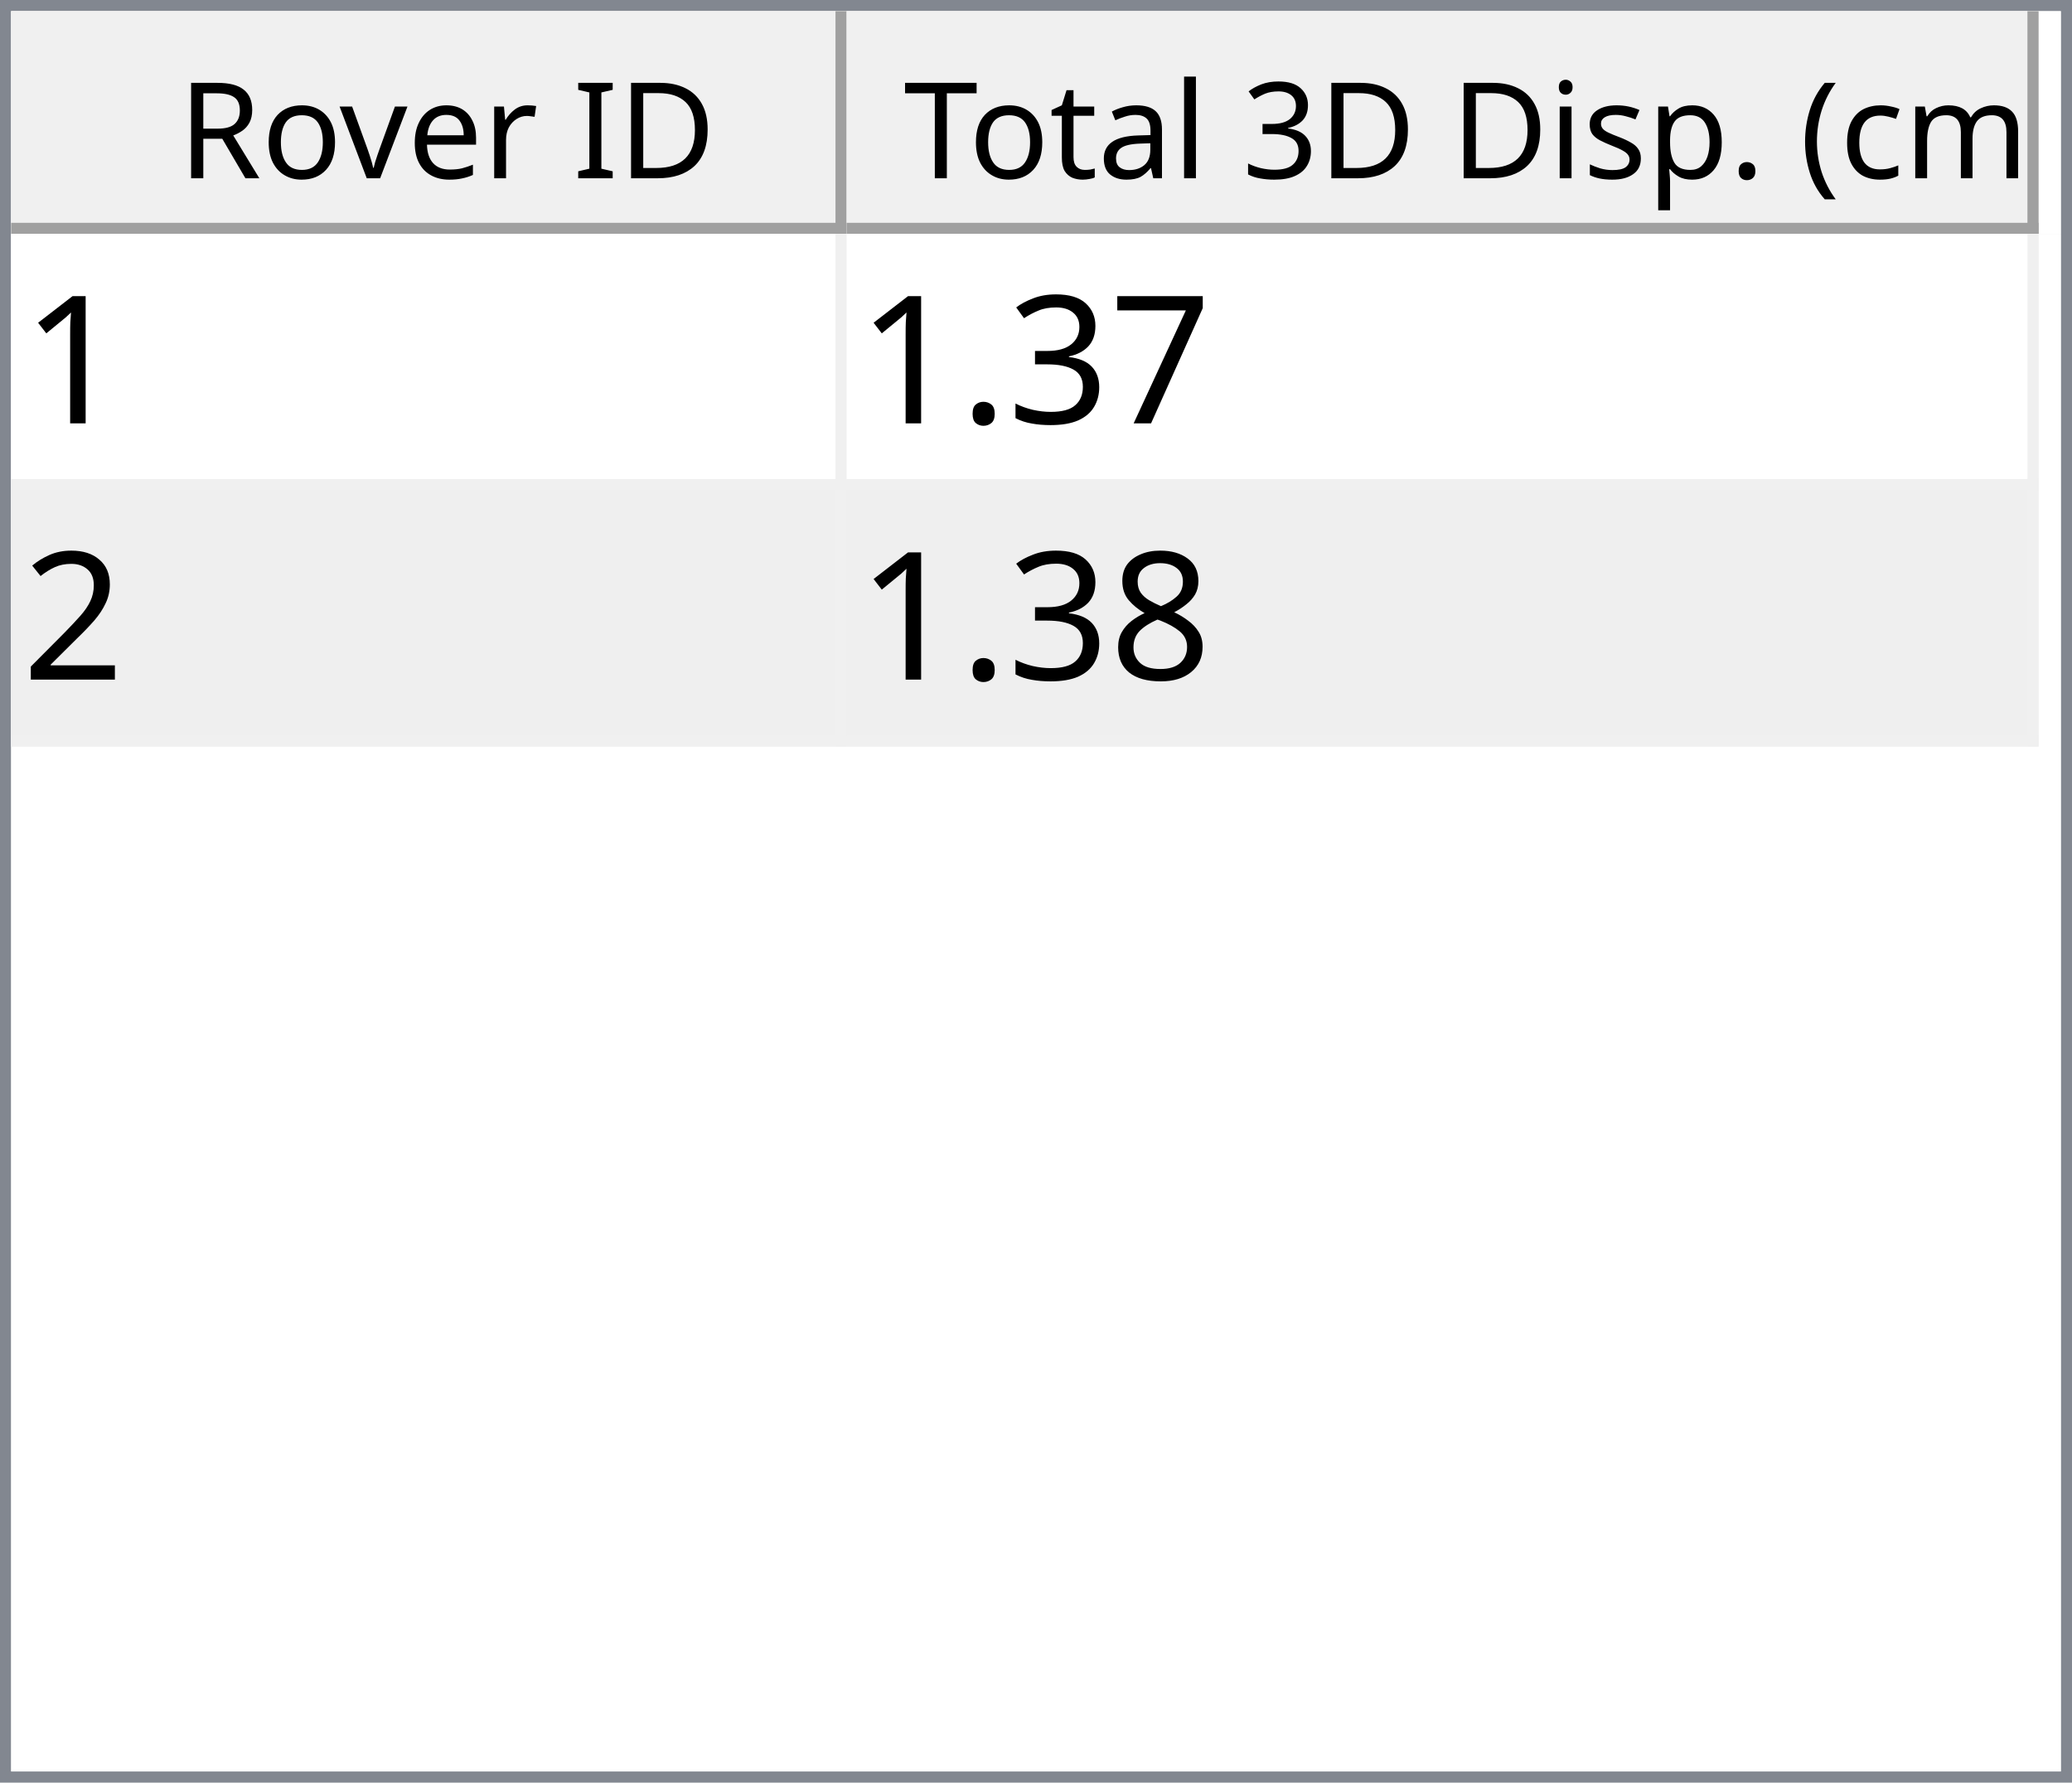
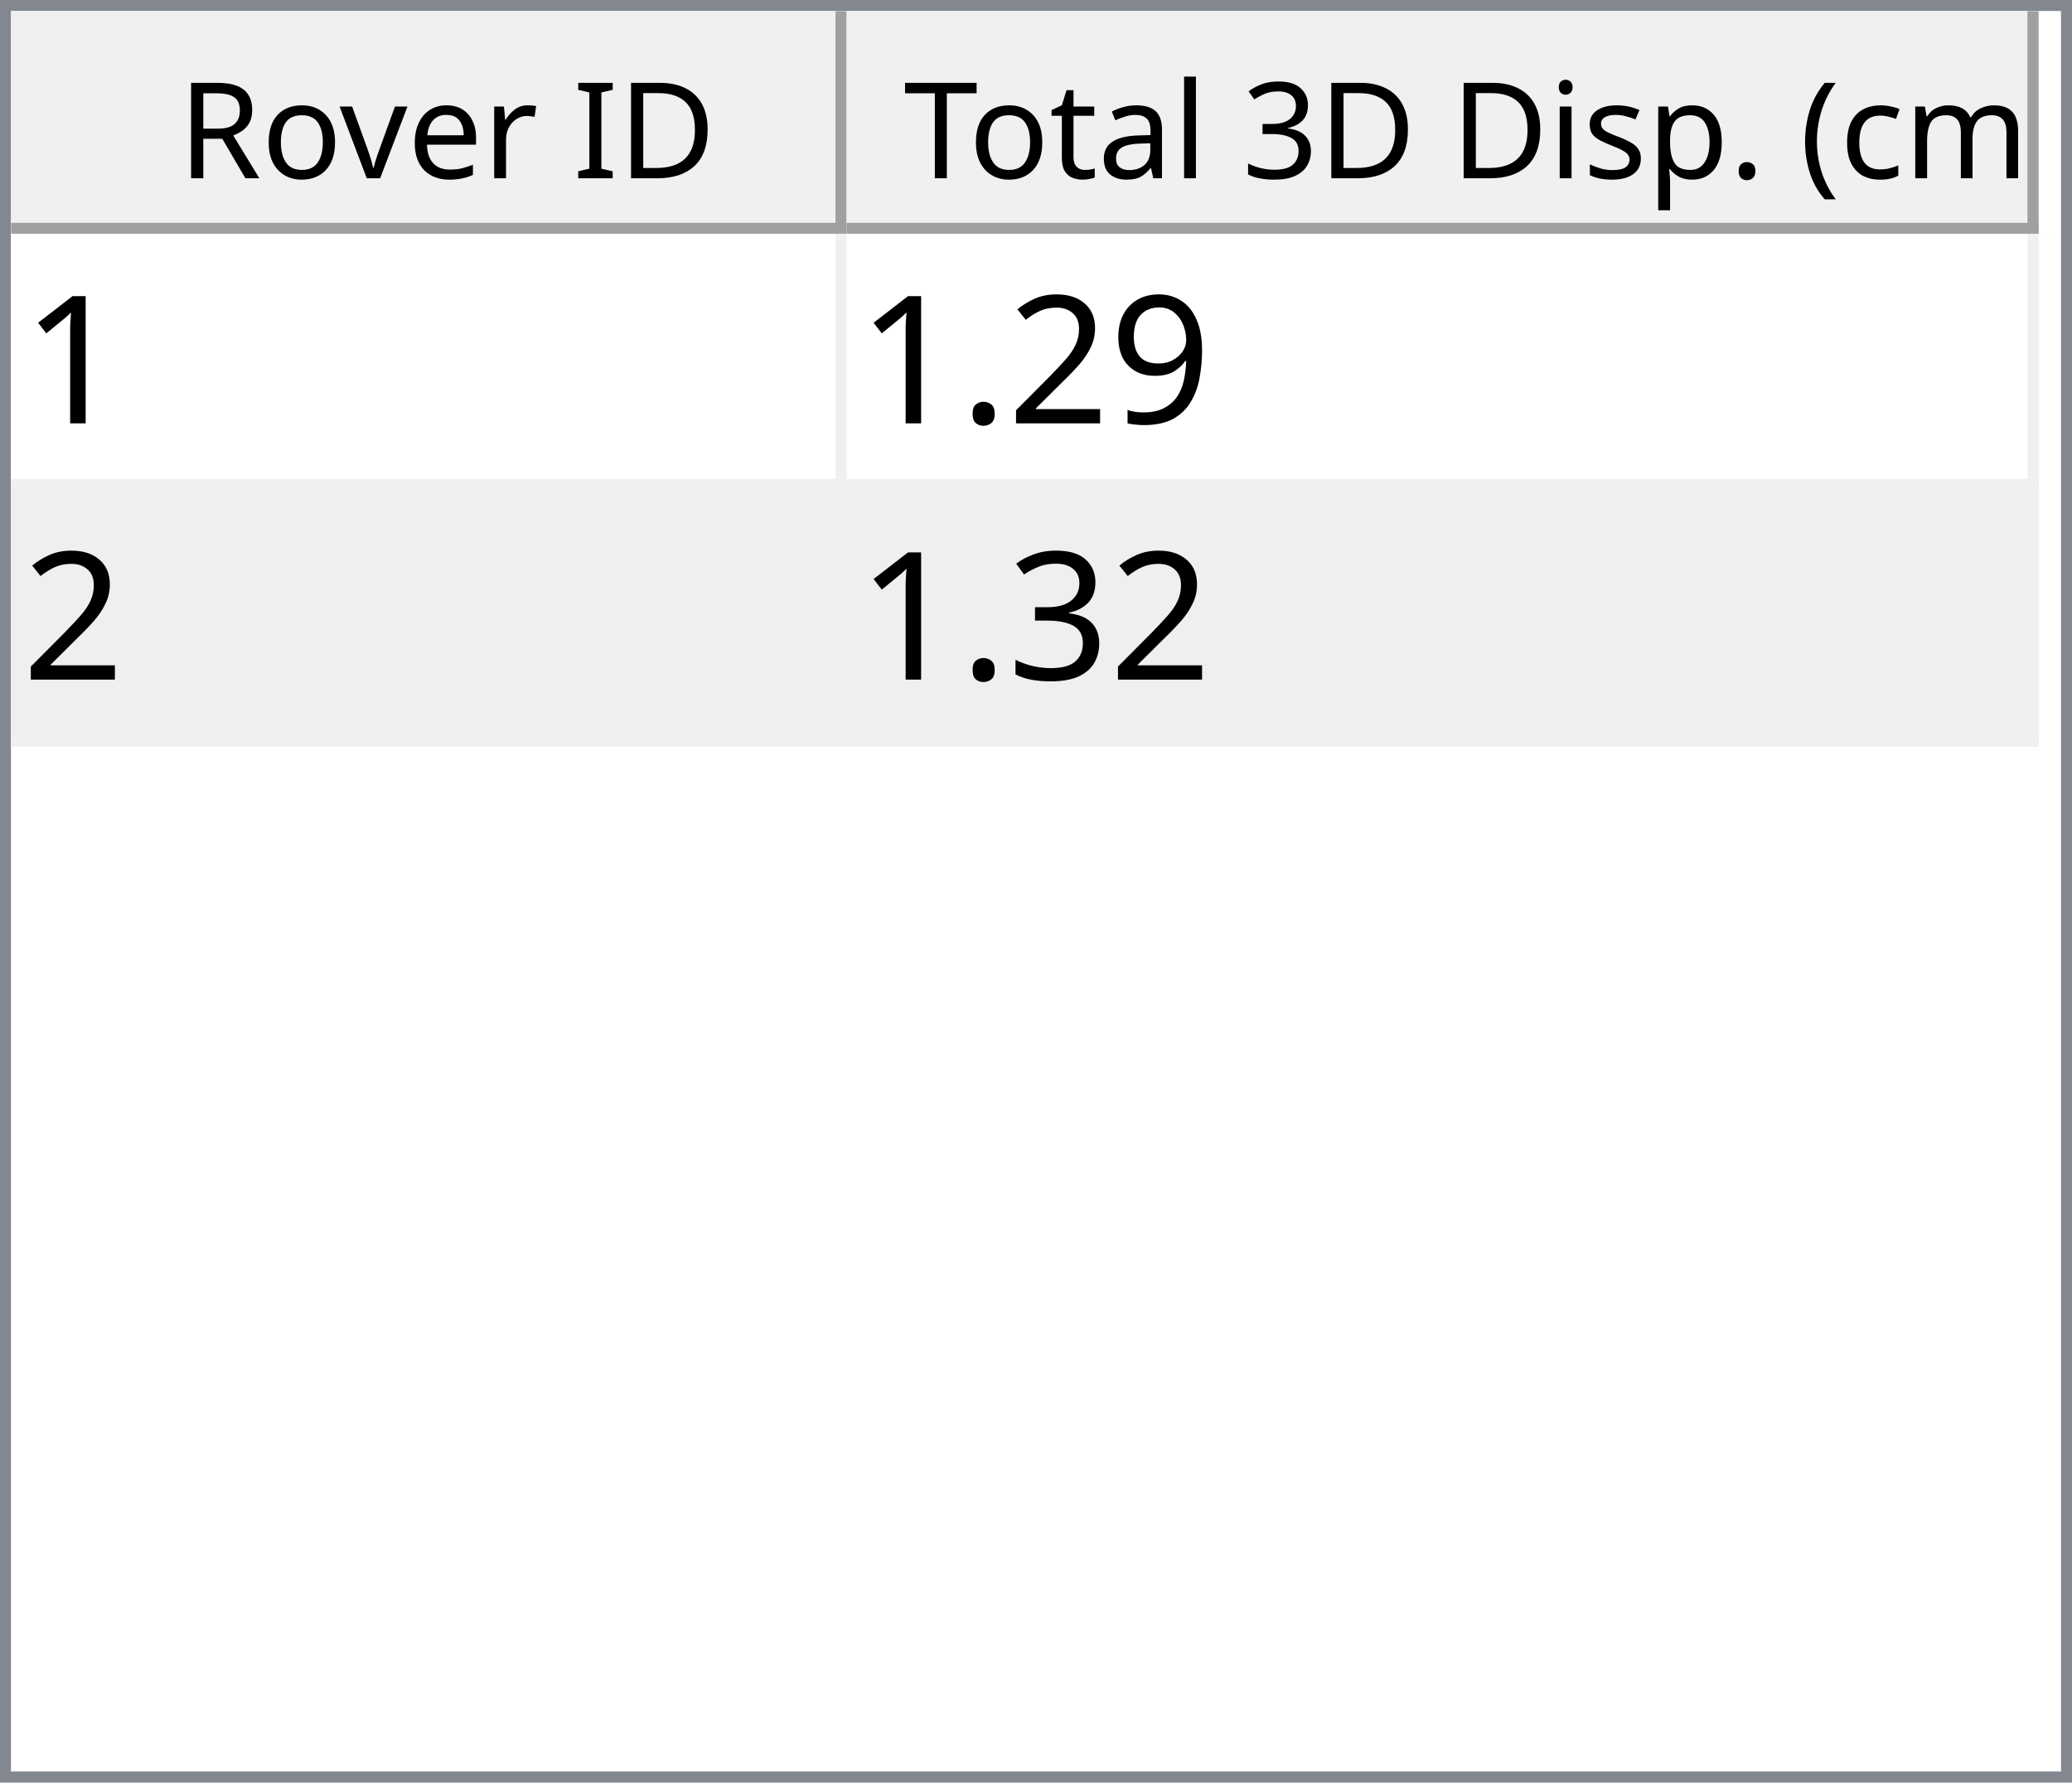
<svg xmlns="http://www.w3.org/2000/svg" style="fill-opacity:1; color-rendering:auto; color-interpolation:auto; text-rendering:auto; stroke:black; stroke-linecap:square; stroke-miterlimit:10; shape-rendering:auto; stroke-opacity:1; fill:black; stroke-dasharray:none; font-weight:normal; stroke-width:1; font-family:'Dialog'; font-style:normal; stroke-linejoin:miter; font-size:12px; stroke-dashoffset:0; image-rendering:auto;" width="186" height="160">
  <defs id="genericDefs" />
  <g>
    <defs id="defs1">
      <clipPath clipPathUnits="userSpaceOnUse" id="clipPath1">
        <path d="M0 0 L186 0 L186 160 L0 160 L0 0 Z" />
      </clipPath>
      <clipPath clipPathUnits="userSpaceOnUse" id="clipPath2">
        <path d="M0 0 L0 160 L186 160 L186 0 Z" />
      </clipPath>
      <clipPath clipPathUnits="userSpaceOnUse" id="clipPath3">
        <path d="M0 0 L0 20 L184 20 L184 0 Z" />
      </clipPath>
      <clipPath clipPathUnits="userSpaceOnUse" id="clipPath4">
        <path d="M0 0 L0 20 L75 20 L75 0 Z" />
      </clipPath>
      <clipPath clipPathUnits="userSpaceOnUse" id="clipPath5">
        <path d="M1 1 L1 19 L74 19 L74 1 Z" />
      </clipPath>
      <clipPath clipPathUnits="userSpaceOnUse" id="clipPath6">
        <path d="M0 0 L0 18 L73 18 L73 0 Z" />
      </clipPath>
      <clipPath clipPathUnits="userSpaceOnUse" id="clipPath7">
        <path d="M-0.5 -0.5 L-0.5 19.5 L74.5 19.5 L74.5 -0.5 Z" />
      </clipPath>
      <clipPath clipPathUnits="userSpaceOnUse" id="clipPath8">
        <path d="M0 0 L0 20 L107 20 L107 0 Z" />
      </clipPath>
      <clipPath clipPathUnits="userSpaceOnUse" id="clipPath9">
        <path d="M1 1 L1 19 L106 19 L106 1 Z" />
      </clipPath>
      <clipPath clipPathUnits="userSpaceOnUse" id="clipPath10">
        <path d="M0 0 L0 18 L105 18 L105 0 Z" />
      </clipPath>
      <clipPath clipPathUnits="userSpaceOnUse" id="clipPath11">
        <path d="M-0.5 -0.5 L-0.5 19.5 L106.5 19.5 L106.5 -0.5 Z" />
      </clipPath>
      <clipPath clipPathUnits="userSpaceOnUse" id="clipPath12">
        <path d="M0 0 L0 138 L184 138 L184 0 Z" />
      </clipPath>
      <clipPath clipPathUnits="userSpaceOnUse" id="clipPath13">
        <path d="M0 0 L0 46 L182 46 L182 0 Z" />
      </clipPath>
      <clipPath clipPathUnits="userSpaceOnUse" id="clipPath14">
        <path d="M-0.5 -0.5 L-0.5 45.5 L181.5 45.5 L181.5 -0.5 Z" />
      </clipPath>
      <clipPath clipPathUnits="userSpaceOnUse" id="clipPath15">
        <path d="M0 0 L0 22 L74 22 L74 0 Z" />
      </clipPath>
      <clipPath clipPathUnits="userSpaceOnUse" id="clipPath16">
        <path d="M0 0 L0 22 L106 22 L106 0 Z" />
      </clipPath>
      <font horiz-adv-x="64.551" id="font1">
        <font-face ascent="107.91" descent="25.098" units-per-em="100" style="font-style:normal; font-family:Segoe UI; font-weight:normal;" />
        <missing-glyph horiz-adv-x="64.551" d="M8.109 0 L8.109 68.266 L56.453 68.266 L56.453 0 L8.109 0 ZM15.328 7.234 L49.219 7.234 L49.219 61.031 L15.328 61.031 L15.328 7.234 Z" />
        <glyph unicode="D" horiz-adv-x="70.117" d="M9.188 0 L9.188 70.016 L28.516 70.016 Q65.531 70.016 65.531 35.891 Q65.531 19.672 55.25 9.836 Q44.969 0 27.734 0 L9.188 0 ZM17.391 62.594 L17.391 7.422 L27.828 7.422 Q41.609 7.422 49.273 14.797 Q56.938 22.172 56.938 35.688 Q56.938 62.594 28.328 62.594 L17.391 62.594 Z" />
        <glyph unicode="I" horiz-adv-x="26.611" d="M17.391 0 L9.188 0 L9.188 70.016 L17.391 70.016 L17.391 0 Z" />
        <glyph unicode=" " horiz-adv-x="27.393" d="" />
        <glyph unicode="r" horiz-adv-x="34.766" d="M34.188 41.891 Q32.078 43.5 28.125 43.5 Q23 43.5 19.555 38.672 Q16.109 33.844 16.109 25.484 L16.109 0 L8.109 0 L8.109 50 L16.109 50 L16.109 39.703 L16.312 39.703 Q18.016 44.969 21.531 47.922 Q25.047 50.875 29.391 50.875 Q32.516 50.875 34.188 50.203 L34.188 41.891 Z" />
        <glyph unicode="e" horiz-adv-x="52.295" d="M48.297 23 L12.984 23 Q13.188 14.656 17.484 10.109 Q21.781 5.562 29.297 5.562 Q37.75 5.562 44.828 11.141 L44.828 3.609 Q38.234 -1.172 27.391 -1.172 Q16.797 -1.172 10.742 5.641 Q4.688 12.453 4.688 24.812 Q4.688 36.469 11.305 43.82 Q17.922 51.172 27.734 51.172 Q37.547 51.172 42.922 44.828 Q48.297 38.484 48.297 27.203 L48.297 23 ZM40.094 29.781 Q40.047 36.719 36.75 40.578 Q33.453 44.438 27.594 44.438 Q21.922 44.438 17.969 40.383 Q14.016 36.328 13.094 29.781 L40.094 29.781 Z" />
        <glyph unicode="v" horiz-adv-x="47.9" d="M47.406 50 L27.484 0 L19.625 0 L0.688 50 L9.469 50 L22.172 13.672 Q23.578 9.672 23.922 6.688 L24.125 6.688 Q24.609 10.453 25.688 13.484 L38.969 50 L47.406 50 Z" />
        <glyph unicode="o" horiz-adv-x="58.594" d="M29 -1.172 Q17.922 -1.172 11.305 5.836 Q4.688 12.844 4.688 24.422 Q4.688 37.016 11.57 44.094 Q18.453 51.172 30.172 51.172 Q41.359 51.172 47.633 44.289 Q53.906 37.406 53.906 25.203 Q53.906 13.234 47.141 6.031 Q40.375 -1.172 29 -1.172 ZM29.594 44.438 Q21.875 44.438 17.383 39.188 Q12.891 33.938 12.891 24.703 Q12.891 15.828 17.43 10.695 Q21.969 5.562 29.594 5.562 Q37.359 5.562 41.531 10.594 Q45.703 15.625 45.703 24.906 Q45.703 34.281 41.531 39.359 Q37.359 44.438 29.594 44.438 Z" />
        <glyph unicode="R" horiz-adv-x="59.814" d="M59.375 0 L49.609 0 L37.891 19.625 Q36.281 22.359 34.766 24.289 Q33.25 26.219 31.664 27.438 Q30.078 28.656 28.25 29.219 Q26.422 29.781 24.125 29.781 L17.391 29.781 L17.391 0 L9.188 0 L9.188 70.016 L30.078 70.016 Q34.672 70.016 38.555 68.867 Q42.438 67.719 45.289 65.375 Q48.141 63.031 49.758 59.547 Q51.375 56.062 51.375 51.375 Q51.375 47.703 50.273 44.656 Q49.172 41.609 47.148 39.211 Q45.125 36.812 42.266 35.133 Q39.406 33.453 35.844 32.516 L35.844 32.328 Q37.594 31.547 38.891 30.547 Q40.188 29.547 41.359 28.18 Q42.531 26.812 43.68 25.078 Q44.828 23.344 46.234 21.047 L59.375 0 ZM17.391 62.594 L17.391 37.203 L28.516 37.203 Q31.594 37.203 34.203 38.133 Q36.812 39.062 38.719 40.797 Q40.625 42.531 41.703 45.047 Q42.781 47.562 42.781 50.688 Q42.781 56.297 39.141 59.445 Q35.5 62.594 28.609 62.594 L17.391 62.594 Z" />
        <glyph unicode=")" horiz-adv-x="30.176" d="M8.297 -15.922 L1.172 -15.922 Q16.406 2.344 16.406 26.812 Q16.406 51.469 1.078 70.016 L8.297 70.016 Q23.531 52.156 23.531 26.703 Q23.531 1.375 8.297 -15.922 Z" />
        <glyph unicode="m" horiz-adv-x="86.133" d="M79.109 0 L71.094 0 L71.094 28.719 Q71.094 37.016 68.531 40.727 Q65.969 44.438 59.906 44.438 Q54.781 44.438 51.195 39.75 Q47.609 35.062 47.609 28.516 L47.609 0 L39.594 0 L39.594 29.688 Q39.594 44.438 28.219 44.438 Q22.953 44.438 19.531 40.016 Q16.109 35.594 16.109 28.516 L16.109 0 L8.109 0 L8.109 50 L16.109 50 L16.109 42.094 L16.312 42.094 Q21.625 51.172 31.844 51.172 Q36.969 51.172 40.773 48.312 Q44.578 45.453 46 40.828 Q51.562 51.172 62.594 51.172 Q79.109 51.172 79.109 30.812 L79.109 0 Z" />
        <glyph unicode="c" horiz-adv-x="46.191" d="M42.188 2.297 Q36.422 -1.172 28.516 -1.172 Q17.828 -1.172 11.258 5.789 Q4.688 12.75 4.688 23.828 Q4.688 36.188 11.766 43.68 Q18.844 51.172 30.672 51.172 Q37.25 51.172 42.281 48.734 L42.281 40.531 Q36.719 44.438 30.375 44.438 Q22.703 44.438 17.797 38.945 Q12.891 33.453 12.891 24.516 Q12.891 15.719 17.508 10.641 Q22.125 5.562 29.891 5.562 Q36.422 5.562 42.188 9.906 L42.188 2.297 Z" />
        <glyph unicode="(" horiz-adv-x="30.176" d="M29.109 -15.922 L21.969 -15.922 Q6.844 1.375 6.844 26.703 Q6.844 52.156 21.969 70.016 L29.203 70.016 Q13.875 51.469 13.875 26.812 Q13.875 2.344 29.109 -15.922 Z" />
        <glyph unicode="." horiz-adv-x="21.68" d="M10.891 -1.078 Q8.641 -1.078 7.055 0.539 Q5.469 2.156 5.469 4.391 Q5.469 6.641 7.055 8.273 Q8.641 9.906 10.891 9.906 Q13.188 9.906 14.797 8.273 Q16.406 6.641 16.406 4.391 Q16.406 2.156 14.797 0.539 Q13.188 -1.078 10.891 -1.078 Z" />
        <glyph unicode="p" horiz-adv-x="58.789" d="M16.312 7.234 L16.109 7.234 L16.109 -23 L8.109 -23 L8.109 50 L16.109 50 L16.109 41.219 L16.312 41.219 Q22.219 51.172 33.594 51.172 Q43.266 51.172 48.688 44.461 Q54.109 37.75 54.109 26.469 Q54.109 13.922 48 6.375 Q41.891 -1.172 31.297 -1.172 Q21.578 -1.172 16.312 7.234 ZM16.109 27.391 L16.109 20.406 Q16.109 14.203 20.141 9.883 Q24.172 5.562 30.375 5.562 Q37.641 5.562 41.773 11.133 Q45.906 16.703 45.906 26.609 Q45.906 34.969 42.047 39.703 Q38.188 44.438 31.594 44.438 Q24.609 44.438 20.359 39.578 Q16.109 34.719 16.109 27.391 Z" />
        <glyph unicode="s" horiz-adv-x="42.432" d="M5.078 1.812 L5.078 10.406 Q11.625 5.562 19.484 5.562 Q30.031 5.562 30.031 12.594 Q30.031 14.594 29.125 15.992 Q28.219 17.391 26.68 18.461 Q25.141 19.531 23.07 20.383 Q21 21.234 18.609 22.172 Q15.281 23.484 12.766 24.828 Q10.25 26.172 8.57 27.859 Q6.891 29.547 6.031 31.695 Q5.172 33.844 5.172 36.719 Q5.172 40.234 6.789 42.945 Q8.406 45.656 11.086 47.484 Q13.766 49.312 17.211 50.242 Q20.656 51.172 24.312 51.172 Q30.812 51.172 35.938 48.922 L35.938 40.828 Q30.422 44.438 23.25 44.438 Q21 44.438 19.195 43.922 Q17.391 43.406 16.094 42.477 Q14.797 41.547 14.086 40.258 Q13.375 38.969 13.375 37.406 Q13.375 35.453 14.086 34.133 Q14.797 32.812 16.164 31.789 Q17.531 30.766 19.484 29.938 Q21.438 29.109 23.922 28.125 Q27.25 26.859 29.883 25.516 Q32.516 24.172 34.375 22.484 Q36.234 20.797 37.234 18.602 Q38.234 16.406 38.234 13.375 Q38.234 9.672 36.602 6.938 Q34.969 4.203 32.234 2.398 Q29.5 0.594 25.93 -0.289 Q22.359 -1.172 18.453 -1.172 Q10.75 -1.172 5.078 1.812 Z" />
        <glyph unicode="i" horiz-adv-x="24.219" d="M12.203 62.703 Q10.062 62.703 8.547 64.164 Q7.031 65.625 7.031 67.875 Q7.031 70.125 8.547 71.609 Q10.062 73.094 12.203 73.094 Q14.406 73.094 15.945 71.609 Q17.484 70.125 17.484 67.875 Q17.484 65.719 15.945 64.211 Q14.406 62.703 12.203 62.703 ZM16.109 0 L8.109 0 L8.109 50 L16.109 50 L16.109 0 Z" />
        <glyph unicode="3" horiz-adv-x="53.906" d="M46.531 19.828 Q46.531 15.094 44.75 11.211 Q42.969 7.328 39.719 4.57 Q36.469 1.812 31.93 0.297 Q27.391 -1.219 21.922 -1.219 Q11.922 -1.219 6 2.594 L6 11.188 Q13.094 5.609 22.219 5.609 Q25.875 5.609 28.828 6.539 Q31.781 7.469 33.906 9.227 Q36.031 10.984 37.18 13.477 Q38.328 15.969 38.328 19.094 Q38.328 32.812 18.797 32.812 L12.984 32.812 L12.984 39.594 L18.5 39.594 Q35.797 39.594 35.797 52.484 Q35.797 64.406 22.609 64.406 Q15.188 64.406 8.688 59.422 L8.688 67.188 Q15.375 71.188 24.609 71.188 Q29 71.188 32.57 69.969 Q36.141 68.75 38.68 66.555 Q41.219 64.359 42.609 61.281 Q44 58.203 44 54.5 Q44 40.672 30.031 36.719 L30.031 36.531 Q33.594 36.141 36.625 34.797 Q39.656 33.453 41.852 31.305 Q44.047 29.156 45.289 26.25 Q46.531 23.344 46.531 19.828 Z" />
        <glyph unicode="l" horiz-adv-x="24.219" d="M16.109 0 L8.109 0 L8.109 74.031 L16.109 74.031 L16.109 0 Z" />
        <glyph unicode="a" horiz-adv-x="50.879" d="M43.891 0 L35.891 0 L35.891 7.812 L35.688 7.812 Q30.469 -1.172 20.312 -1.172 Q12.844 -1.172 8.617 2.781 Q4.391 6.734 4.391 13.281 Q4.391 27.297 20.906 29.594 L35.891 31.688 Q35.891 44.438 25.594 44.438 Q16.547 44.438 9.281 38.281 L9.281 46.484 Q16.656 51.172 26.266 51.172 Q43.891 51.172 43.891 32.516 L43.891 0 ZM35.891 25.297 L23.828 23.641 Q18.266 22.859 15.43 20.875 Q12.594 18.891 12.594 13.875 Q12.594 10.203 15.211 7.883 Q17.828 5.562 22.172 5.562 Q28.125 5.562 32.008 9.742 Q35.891 13.922 35.891 20.312 L35.891 25.297 Z" />
        <glyph unicode="t" horiz-adv-x="33.887" d="M31.297 0.484 Q28.469 -1.078 23.828 -1.078 Q10.688 -1.078 10.688 13.578 L10.688 43.172 L2.094 43.172 L2.094 50 L10.688 50 L10.688 62.203 L18.703 64.797 L18.703 50 L31.297 50 L31.297 43.172 L18.703 43.172 L18.703 14.984 Q18.703 9.969 20.414 7.82 Q22.125 5.672 26.078 5.672 Q29.109 5.672 31.297 7.328 L31.297 0.484 Z" />
        <glyph unicode="T" horiz-adv-x="52.393" d="M50.594 62.594 L30.375 62.594 L30.375 0 L22.172 0 L22.172 62.594 L2 62.594 L2 70.016 L50.594 70.016 L50.594 62.594 Z" />
      </font>
      <font horiz-adv-x="75.0" id="font2">
        <font-face ascent="100.537" descent="21.973" units-per-em="100" style="font-style:normal; font-family:sans-serif; font-weight:normal;" />
        <missing-glyph horiz-adv-x="75.0" d="M12.5 0 L12.5 62.5 L62.5 62.5 L62.5 0 L12.5 0 ZM14.062 1.562 L60.938 1.562 L60.938 60.938 L14.062 60.938 L14.062 1.562 Z" />
        <glyph unicode="1" horiz-adv-x="55.615" d="M37.25 0 L28.469 0 L28.469 56 Q25.297 52.984 20.141 49.953 Q14.984 46.922 10.891 45.406 L10.891 53.906 Q18.266 57.375 23.781 62.305 Q29.297 67.234 31.594 71.875 L37.25 71.875 L37.25 0 Z" />
-         <glyph unicode="7" horiz-adv-x="55.615" d="M4.734 62.203 L4.734 70.656 L51.078 70.656 L51.078 63.812 Q44.234 56.547 37.523 44.484 Q30.812 32.422 27.156 19.672 Q24.516 10.688 23.781 0 L14.75 0 Q14.891 8.453 18.062 20.414 Q21.234 32.375 27.172 43.484 Q33.109 54.594 39.797 62.203 L4.734 62.203 Z" />
+         <glyph unicode="9" horiz-adv-x="55.615" d="M5.469 16.547 L13.922 17.328 Q14.984 11.375 18.016 8.688 Q21.047 6 25.781 6 Q29.828 6 32.883 7.859 Q35.938 9.719 37.891 12.82 Q39.844 15.922 41.164 21.195 Q42.484 26.469 42.484 31.938 Q42.484 32.516 42.438 33.688 Q39.797 29.5 35.234 26.883 Q30.672 24.266 25.344 24.266 Q16.453 24.266 10.305 30.711 Q4.156 37.156 4.156 47.703 Q4.156 58.594 10.578 65.234 Q17 71.875 26.656 71.875 Q33.641 71.875 39.43 68.117 Q45.219 64.359 48.219 57.398 Q51.219 50.438 51.219 37.25 Q51.219 23.531 48.242 15.406 Q45.266 7.281 39.383 3.031 Q33.5 -1.219 25.594 -1.219 Q17.188 -1.219 11.867 3.445 Q6.547 8.109 5.469 16.547 ZM41.453 48.141 Q41.453 55.719 37.43 60.156 Q33.406 64.594 27.734 64.594 Q21.875 64.594 17.531 59.812 Q13.188 55.031 13.188 47.406 Q13.188 40.578 17.312 36.305 Q21.438 32.031 27.484 32.031 Q33.594 32.031 37.523 36.305 Q41.453 40.578 41.453 48.141 Z" />
+         <glyph unicode="2" horiz-adv-x="55.615" d="M50.344 8.453 L50.344 0 L3.031 0 Q2.938 3.172 4.047 6.109 Q5.859 10.938 9.836 15.625 Q13.812 20.312 21.344 26.469 Q33.016 36.031 37.117 41.625 Q41.219 47.219 41.219 52.203 Q41.219 57.422 37.477 61.008 Q33.734 64.594 27.734 64.594 Q21.391 64.594 17.578 60.789 Q13.766 56.984 13.719 50.25 L4.688 51.172 Q5.609 61.281 11.664 66.578 Q17.719 71.875 27.938 71.875 Q38.234 71.875 44.242 66.164 Q50.25 60.453 50.25 52 Q50.25 47.703 48.492 43.555 Q46.734 39.406 42.656 34.812 Q38.578 30.219 29.109 22.219 Q21.188 15.578 18.945 13.211 Q16.703 10.844 15.234 8.453 L50.344 8.453 Z" />
+         <glyph unicode="." horiz-adv-x="27.783" d="M9.078 0 L9.078 10.016 L19.094 10.016 L19.094 0 L9.078 0 Z" />
        <glyph unicode="3" horiz-adv-x="55.615" d="M4.203 18.891 L12.984 20.062 Q14.5 12.594 18.141 9.297 Q21.781 6 27 6 Q33.203 6 37.477 10.297 Q41.75 14.594 41.75 20.953 Q41.75 27 37.797 30.93 Q33.844 34.859 27.734 34.859 Q25.25 34.859 21.531 33.891 L22.516 41.609 Q23.391 41.5 23.922 41.5 Q29.547 41.5 34.039 44.43 Q38.531 47.359 38.531 53.469 Q38.531 58.297 35.258 61.477 Q31.984 64.656 26.812 64.656 Q21.688 64.656 18.266 61.43 Q14.844 58.203 13.875 51.766 L5.078 53.328 Q6.688 62.156 12.398 67.016 Q18.109 71.875 26.609 71.875 Q32.469 71.875 37.398 69.359 Q42.328 66.844 44.945 62.5 Q47.562 58.156 47.562 53.266 Q47.562 48.641 45.07 44.828 Q42.578 41.016 37.703 38.766 Q44.047 37.312 47.562 32.695 Q51.078 28.078 51.078 21.141 Q51.078 11.766 44.242 5.25 Q37.406 -1.266 26.953 -1.266 Q17.531 -1.266 11.305 4.352 Q5.078 9.969 4.203 18.891 Z" />
-         <glyph unicode="." horiz-adv-x="27.783" d="M9.078 0 L9.078 10.016 L19.094 10.016 L19.094 0 L9.078 0 Z" />
-         <glyph unicode="2" horiz-adv-x="55.615" d="M50.344 8.453 L50.344 0 L3.031 0 Q2.938 3.172 4.047 6.109 Q5.859 10.938 9.836 15.625 Q13.812 20.312 21.344 26.469 Q33.016 36.031 37.117 41.625 Q41.219 47.219 41.219 52.203 Q41.219 57.422 37.477 61.008 Q33.734 64.594 27.734 64.594 Q21.391 64.594 17.578 60.789 Q13.766 56.984 13.719 50.25 L4.688 51.172 Q5.609 61.281 11.664 66.578 Q17.719 71.875 27.938 71.875 Q38.234 71.875 44.242 66.164 Q50.25 60.453 50.25 52 Q50.25 47.703 48.492 43.555 Q46.734 39.406 42.656 34.812 Q38.578 30.219 29.109 22.219 Q21.188 15.578 18.945 13.211 Q16.703 10.844 15.234 8.453 L50.344 8.453 Z" />
-         <glyph unicode="8" horiz-adv-x="55.615" d="M17.672 38.812 Q12.203 40.828 9.57 44.539 Q6.938 48.25 6.938 53.422 Q6.938 61.234 12.555 66.555 Q18.172 71.875 27.484 71.875 Q36.859 71.875 42.578 66.43 Q48.297 60.984 48.297 53.172 Q48.297 48.188 45.68 44.508 Q43.062 40.828 37.75 38.812 Q44.344 36.672 47.781 31.883 Q51.219 27.094 51.219 20.453 Q51.219 11.281 44.727 5.031 Q38.234 -1.219 27.641 -1.219 Q17.047 -1.219 10.547 5.055 Q4.047 11.328 4.047 20.703 Q4.047 27.688 7.594 32.398 Q11.141 37.109 17.672 38.812 ZM15.922 53.719 Q15.922 48.641 19.195 45.414 Q22.469 42.188 27.688 42.188 Q32.766 42.188 36.016 45.383 Q39.266 48.578 39.266 53.219 Q39.266 58.062 35.914 61.359 Q32.562 64.656 27.594 64.656 Q22.562 64.656 19.242 61.43 Q15.922 58.203 15.922 53.719 ZM13.094 20.656 Q13.094 16.891 14.875 13.375 Q16.656 9.859 20.172 7.93 Q23.688 6 27.734 6 Q34.031 6 38.133 10.055 Q42.234 14.109 42.234 20.359 Q42.234 26.703 38.016 30.859 Q33.797 35.016 27.438 35.016 Q21.234 35.016 17.164 30.914 Q13.094 26.812 13.094 20.656 Z" />
      </font>
    </defs>
    <g style="fill:white; stroke:white;">
      <rect x="0" y="0" width="186" style="clip-path:url(#clipPath1); stroke:none;" height="160" />
    </g>
    <g style="fill:white; text-rendering:optimizeSpeed; color-rendering:optimizeSpeed; image-rendering:optimizeSpeed; shape-rendering:crispEdges; stroke:white; color-interpolation:sRGB;">
      <rect x="0" width="186" height="160" y="0" style="stroke:none;" />
      <path style="stroke:none;" d="M0 160 L186 160 L186 0 L0 0 Z" />
    </g>
    <g style="fill:rgb(240,240,240); font-family:'Segoe UI'; stroke:rgb(240,240,240);">
      <rect x="0" y="0" width="186" style="clip-path:url(#clipPath2); stroke:none;" height="160" />
    </g>
    <g style="fill:rgb(130,135,144); font-family:'Segoe UI'; stroke:rgb(130,135,144);">
      <path d="M0 0 L186 0 L186 160 L0 160 L0 0 ZM1 1 L185 1 L185 159 L1 159 L1 1 Z" style="fill-rule:evenodd; clip-path:url(#clipPath2); stroke:none;" />
    </g>
    <g style="fill:white; font-family:'Segoe UI'; stroke:white;" transform="translate(1,1)">
      <rect x="0" y="0" width="184" style="clip-path:url(#clipPath3); stroke:none;" height="20" />
    </g>
    <g style="fill:rgb(240,240,240); font-family:'Segoe UI'; stroke:rgb(240,240,240);" transform="translate(1,1)">
      <rect x="0" y="0" width="75" style="clip-path:url(#clipPath4); stroke:none;" height="20" />
    </g>
    <g style="font-family:'Segoe UI';" transform="translate(2,2)">
      <text x="14" xml:space="preserve" y="14" style="clip-path:url(#clipPath6); stroke:none;">Rover ID</text>
    </g>
    <g style="fill:rgb(160,160,160); font-family:'Segoe UI'; stroke:rgb(160,160,160); stroke-linejoin:bevel;" transform="translate(1.5,1.5)">
      <line x1="74" x2="74" y1="0" style="fill:none; clip-path:url(#clipPath7);" y2="19" />
    </g>
    <g style="fill:rgb(160,160,160); font-family:'Segoe UI'; stroke:rgb(160,160,160); stroke-linejoin:bevel;" transform="matrix(1,0,0,1,1,1) translate(0.5,0.5)">
      <line x1="0" x2="74" y1="19" style="fill:none; clip-path:url(#clipPath7);" y2="19" />
    </g>
    <g style="fill:rgb(240,240,240); font-family:'Segoe UI'; stroke:rgb(240,240,240);" transform="translate(76,1)">
      <rect x="0" y="0" width="107" style="clip-path:url(#clipPath8); stroke:none;" height="20" />
    </g>
    <g style="font-family:'Segoe UI';" transform="translate(77,2)">
      <text x="1" xml:space="preserve" y="14" style="clip-path:url(#clipPath10); stroke:none;"> Total 3D Disp. (cm)</text>
    </g>
    <g style="fill:rgb(160,160,160); font-family:'Segoe UI'; stroke:rgb(160,160,160); stroke-linejoin:bevel;" transform="translate(76.5,1.5)">
      <line x1="106" x2="106" y1="0" style="fill:none; clip-path:url(#clipPath11);" y2="19" />
    </g>
    <g style="fill:rgb(160,160,160); font-family:'Segoe UI'; stroke:rgb(160,160,160); stroke-linejoin:bevel;" transform="matrix(1,0,0,1,76,1) translate(0.5,0.5)">
      <line x1="0" x2="106" y1="19" style="fill:none; clip-path:url(#clipPath11);" y2="19" />
    </g>
    <g style="fill:white; font-family:'Segoe UI'; stroke:white;" transform="translate(1,21)">
      <rect x="0" y="0" width="184" style="clip-path:url(#clipPath12); stroke:none;" height="138" />
    </g>
    <g style="fill:rgb(240,240,240); font-size:16px; font-family:sans-serif; stroke:rgb(240,240,240);" transform="translate(1,21)">
      <rect x="0" y="0" width="182" style="clip-path:url(#clipPath13); stroke:none;" height="46" />
      <line transform="translate(0.5,0.5)" x1="0" x2="181" y1="22" style="clip-path:url(#clipPath14); fill:none; stroke-linejoin:bevel;" y2="22" />
    </g>
    <g transform="matrix(1,0,0,1,1,21) translate(0.5,0.5)" style="fill:rgb(240,240,240); font-size:16px; font-family:sans-serif; stroke:rgb(240,240,240); stroke-linejoin:bevel;">
      <line x1="0" x2="181" y1="45" style="fill:none; clip-path:url(#clipPath14);" y2="45" />
    </g>
    <g transform="matrix(1,0,0,1,1,21) translate(0.5,0.5)" style="fill:rgb(240,240,240); font-size:16px; font-family:sans-serif; stroke:rgb(240,240,240); stroke-linejoin:bevel;">
      <line x1="74" x2="74" y1="0" style="fill:none; clip-path:url(#clipPath14);" y2="45" />
    </g>
    <g transform="matrix(1,0,0,1,1,21) translate(0.5,0.5)" style="fill:rgb(240,240,240); font-size:16px; font-family:sans-serif; stroke:rgb(240,240,240); stroke-linejoin:bevel;">
      <line x1="181" x2="181" y1="0" style="fill:none; clip-path:url(#clipPath14);" y2="45" />
    </g>
    <g style="fill:white; font-size:16px; font-family:sans-serif; stroke:white;" transform="matrix(1,0,0,1,1,21)">
      <rect x="0" y="0" width="74" style="clip-path:url(#clipPath15); stroke:none;" height="22" />
      <text x="1" y="17" style="fill:black; clip-path:url(#clipPath15); stroke:none;" xml:space="preserve">1</text>
    </g>
    <g style="fill:white; font-size:16px; font-family:sans-serif; stroke:white;" transform="matrix(1,0,0,1,1,21) translate(75,0)">
      <rect x="0" y="0" width="106" style="clip-path:url(#clipPath16); stroke:none;" height="22" />
-       <text x="1" y="17" style="fill:black; clip-path:url(#clipPath16); stroke:none;" xml:space="preserve">1.37</text>
+       <text x="1" y="17" style="fill:black; clip-path:url(#clipPath16); stroke:none;" xml:space="preserve">1.29</text>
    </g>
    <g style="fill:rgb(239,239,239); font-size:16px; font-family:sans-serif; stroke:rgb(239,239,239);" transform="matrix(1,0,0,1,1,21) translate(0,23)">
      <rect x="0" y="0" width="74" style="clip-path:url(#clipPath15); stroke:none;" height="22" />
      <text x="1" y="17" style="fill:black; clip-path:url(#clipPath15); stroke:none;" xml:space="preserve">2</text>
    </g>
    <g style="fill:rgb(239,239,239); font-size:16px; font-family:sans-serif; stroke:rgb(239,239,239);" transform="matrix(1,0,0,1,1,21) translate(75,23)">
      <rect x="0" y="0" width="106" style="clip-path:url(#clipPath16); stroke:none;" height="22" />
-       <text x="1" y="17" style="fill:black; clip-path:url(#clipPath16); stroke:none;" xml:space="preserve">1.38</text>
+       <text x="1" y="17" style="fill:black; clip-path:url(#clipPath16); stroke:none;" xml:space="preserve">1.32</text>
    </g>
  </g>
</svg>
